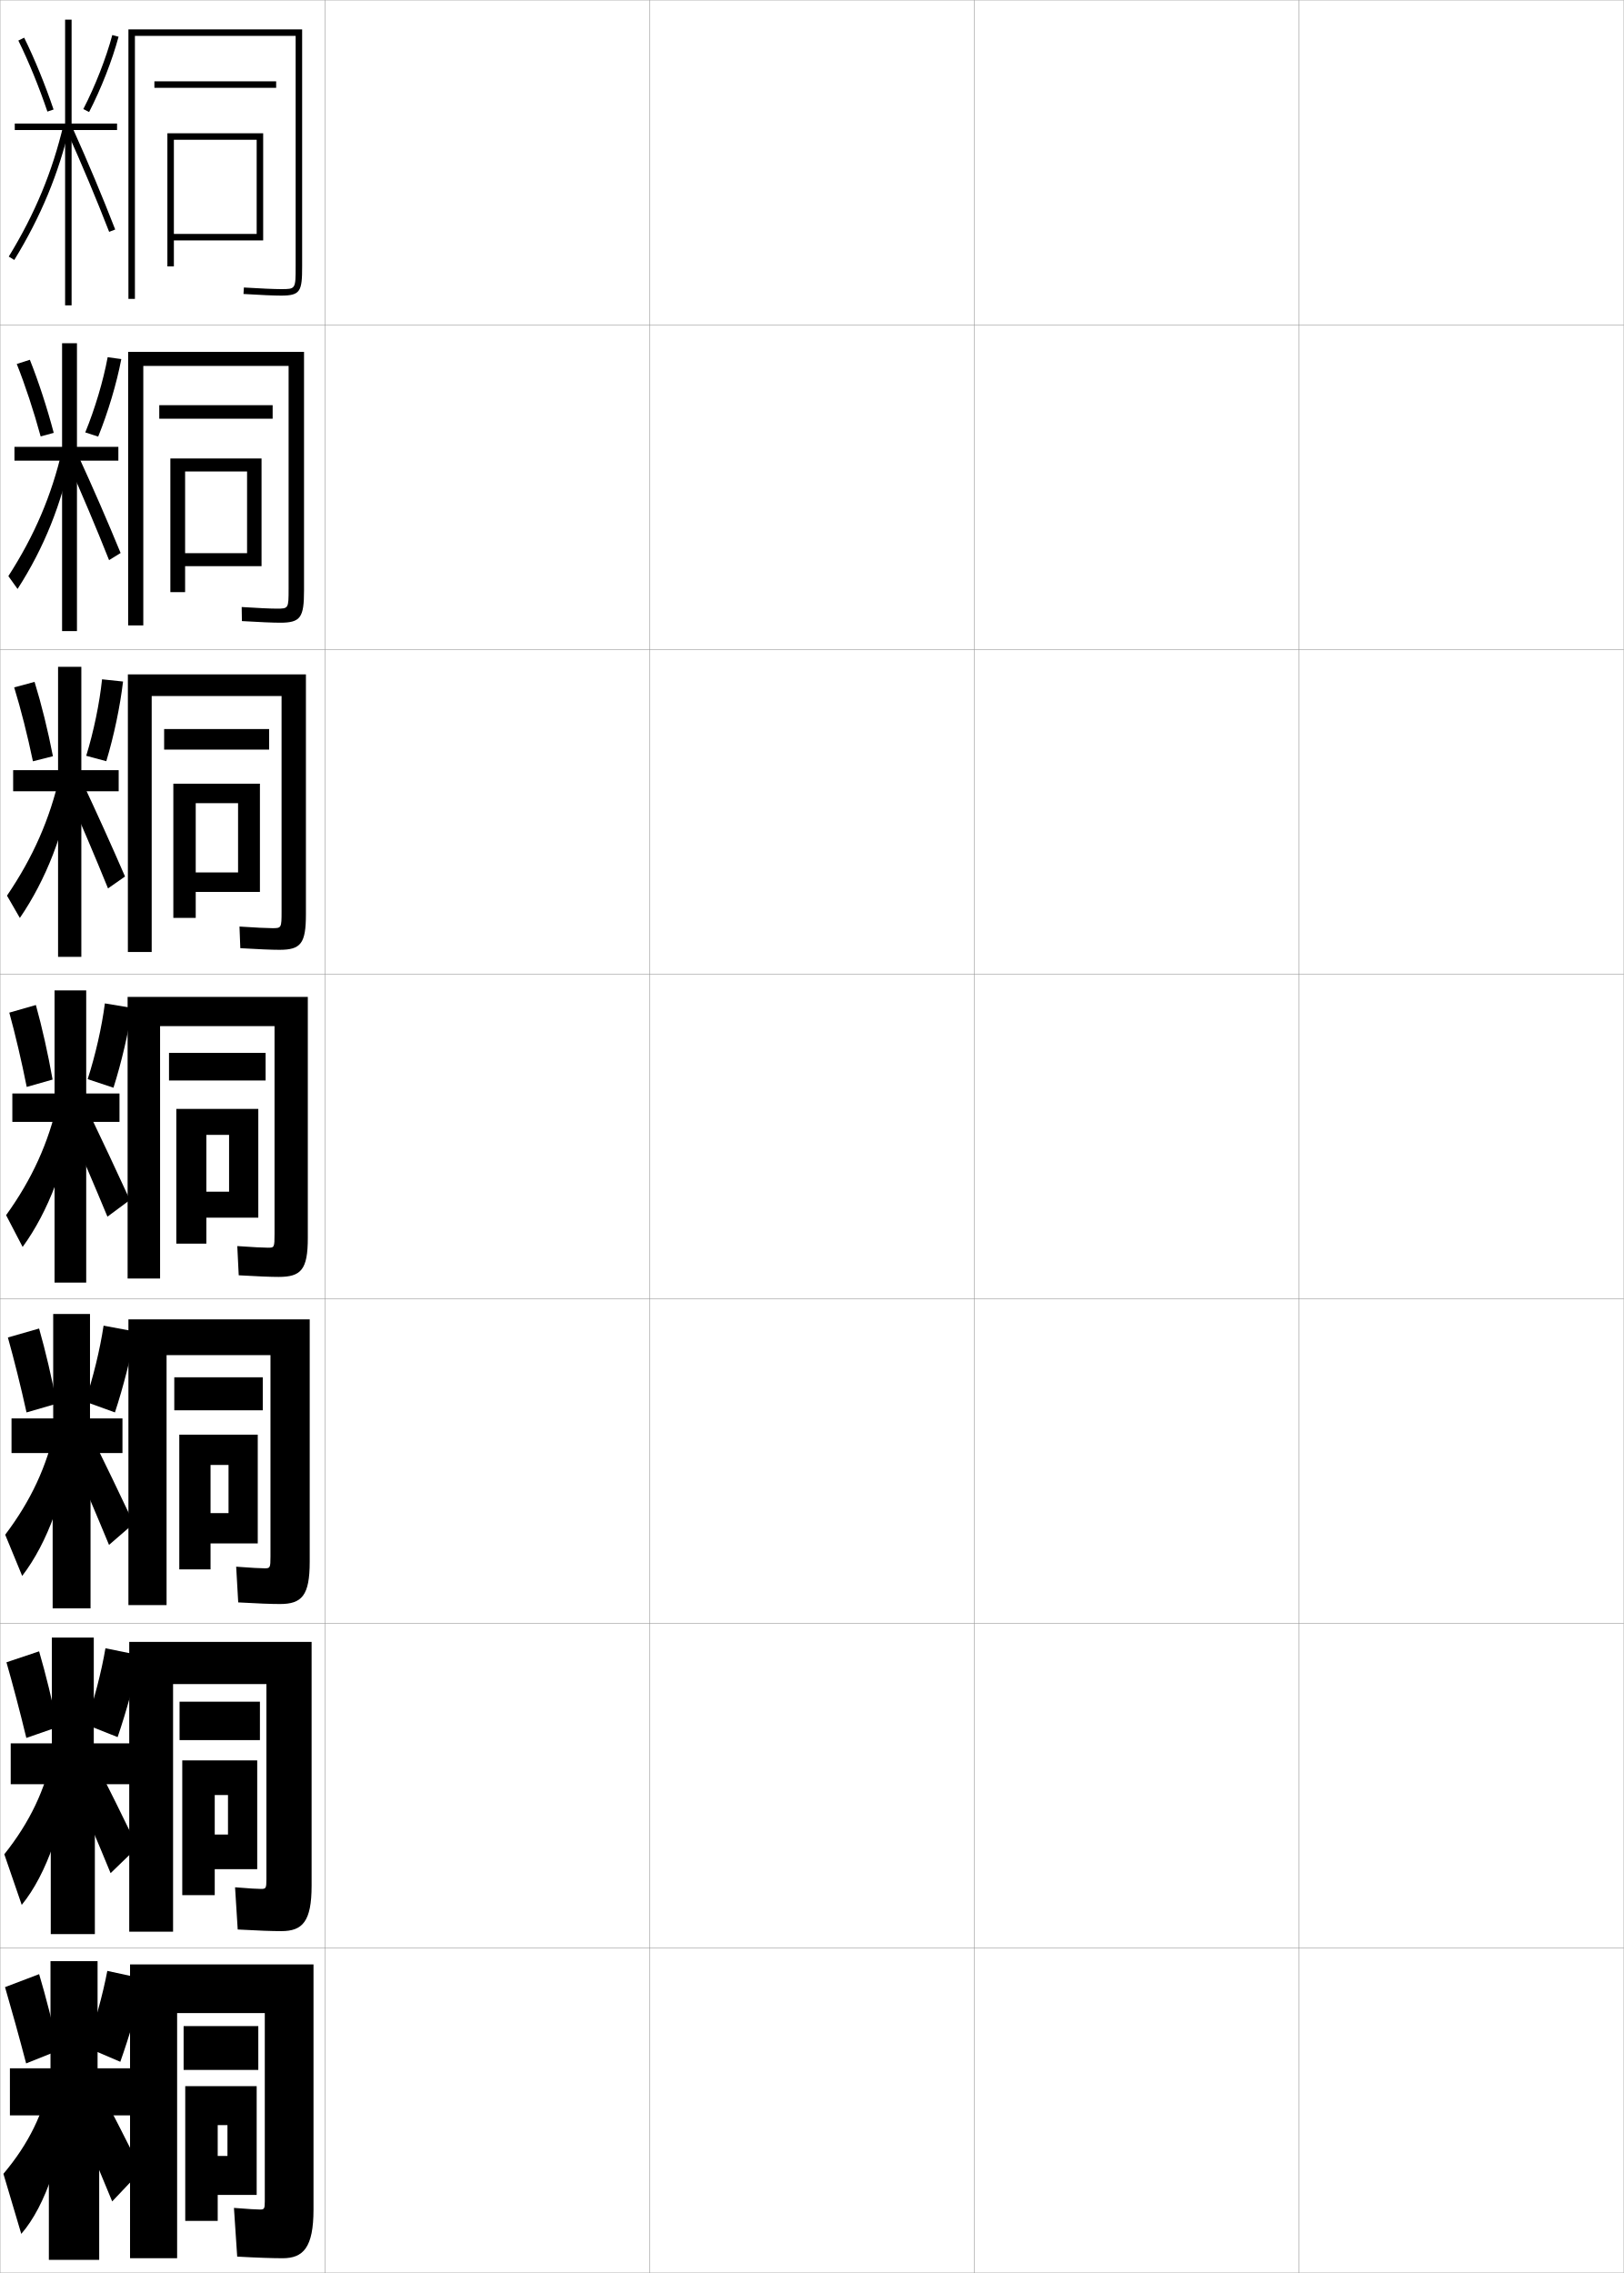
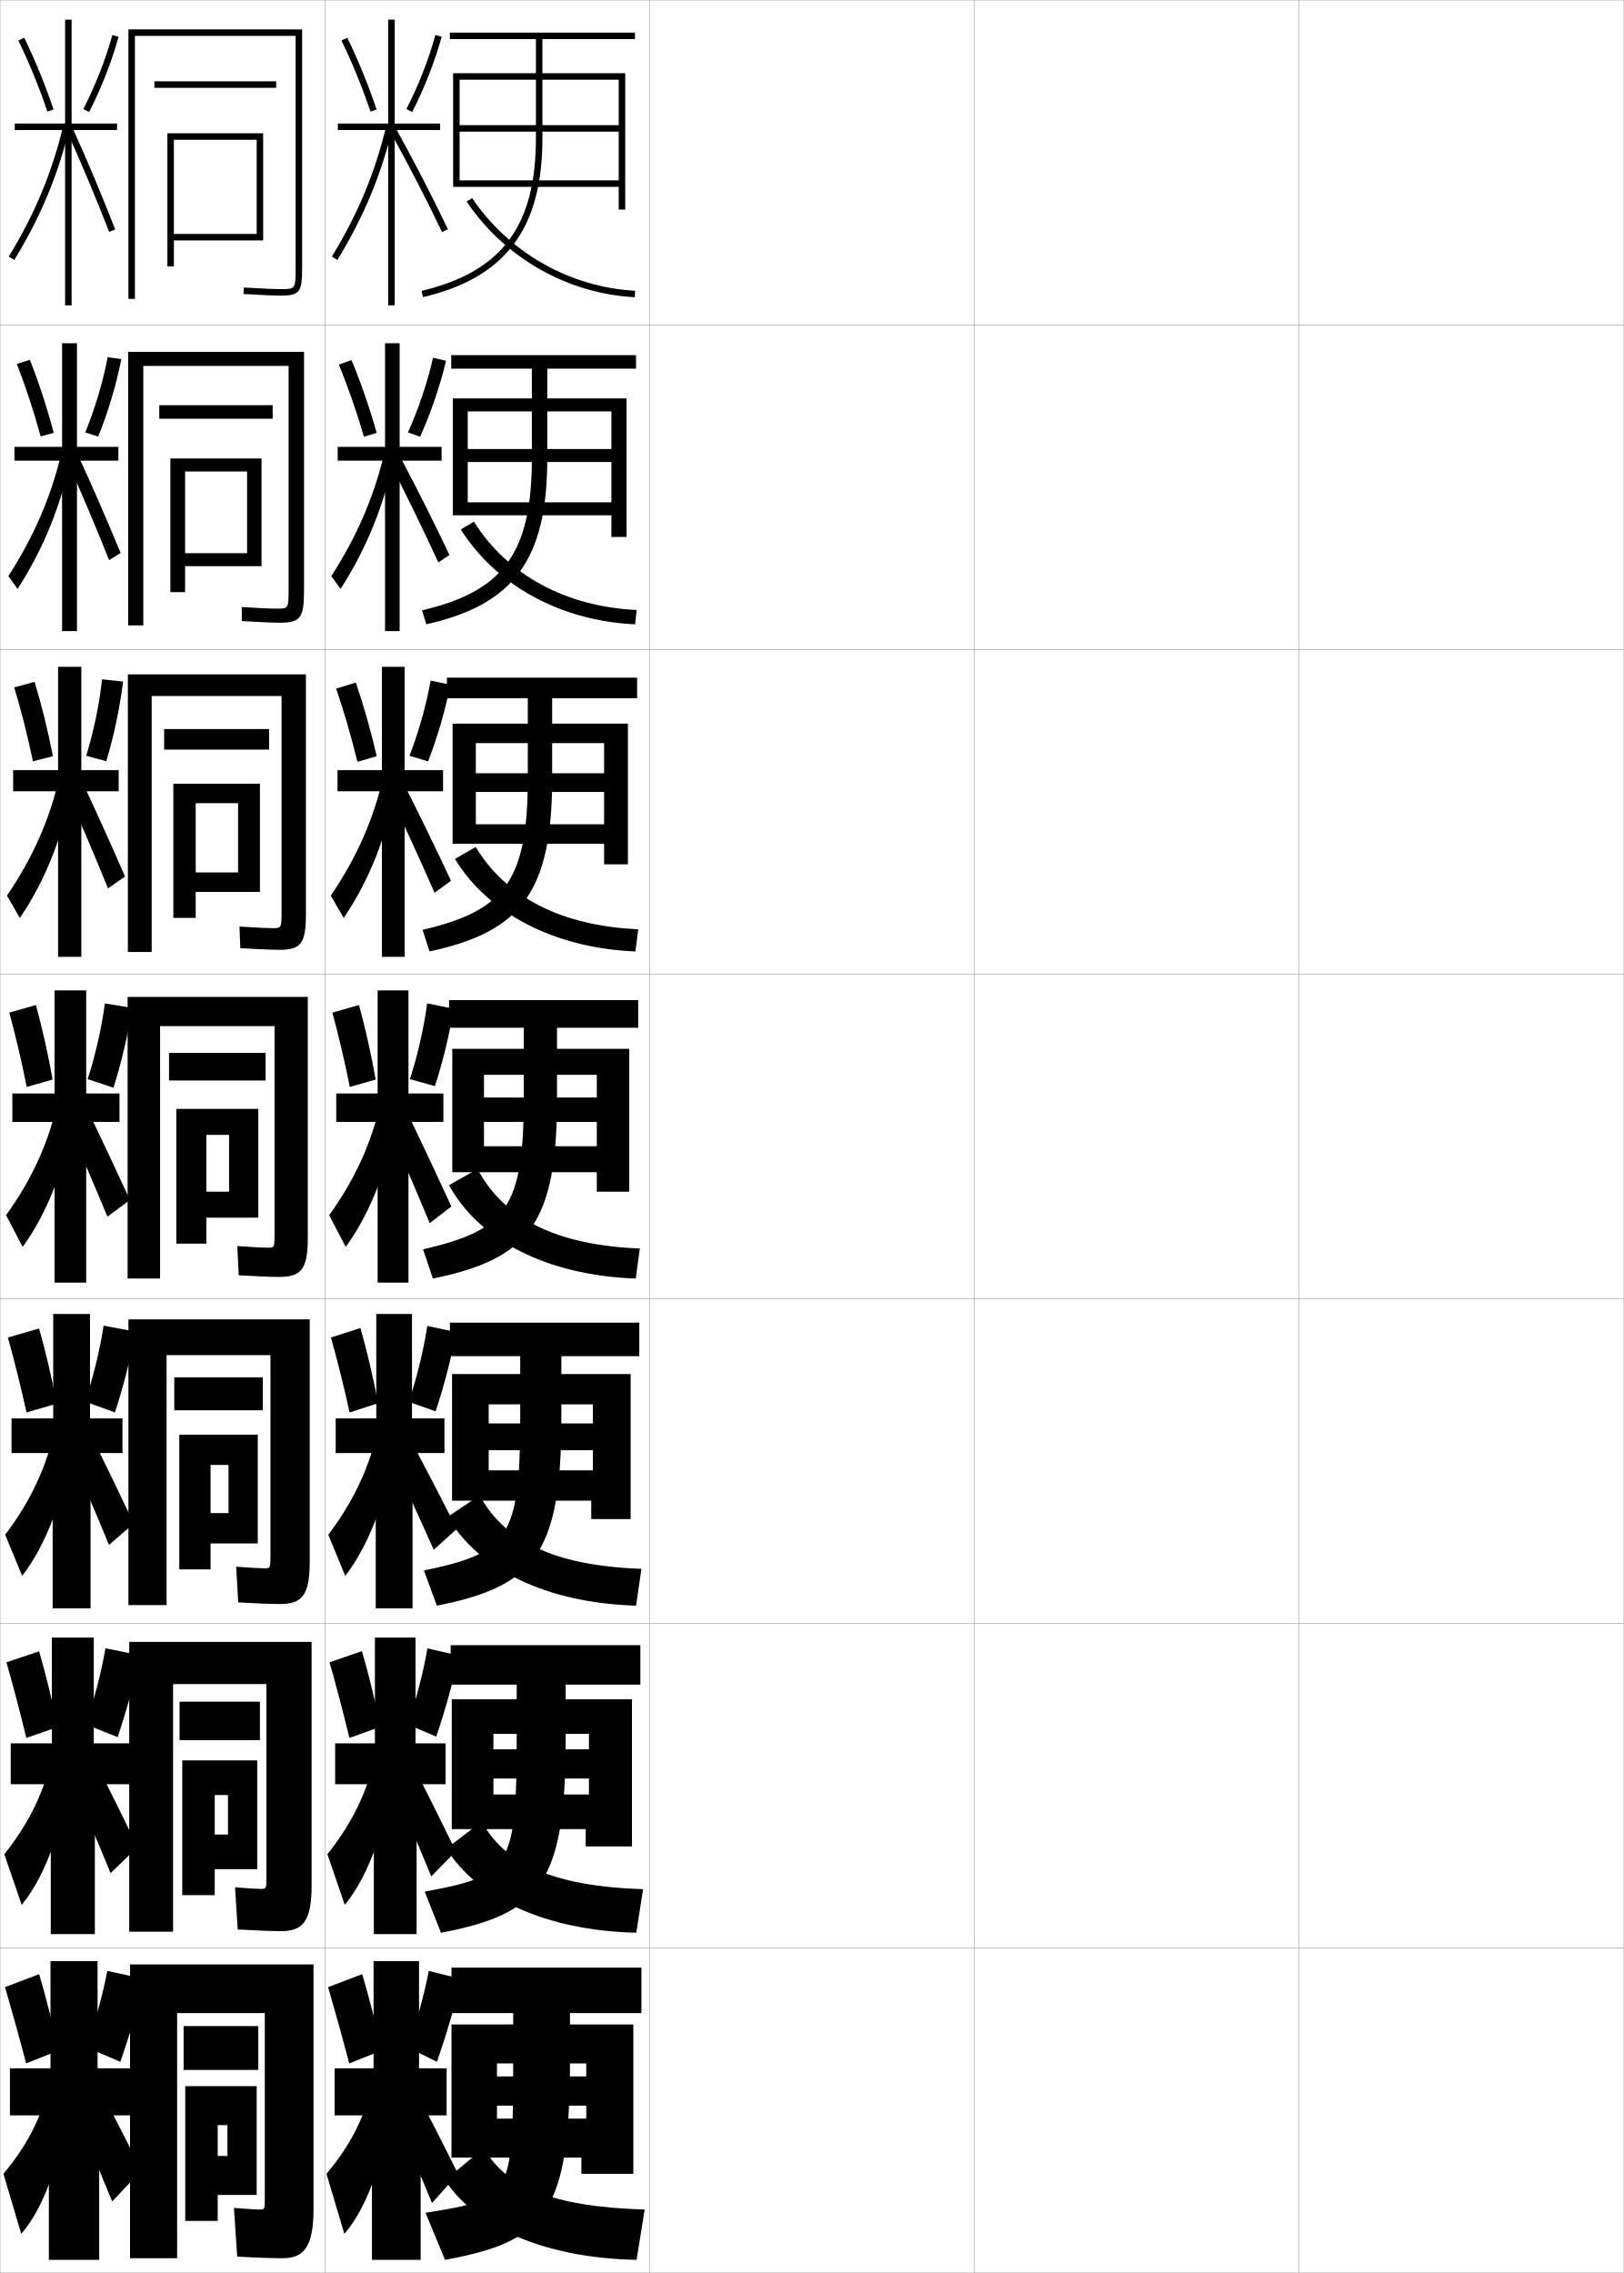
<svg xmlns="http://www.w3.org/2000/svg" width="500.1" height="700.1" viewBox="0 0 500.1 700.1" overflow="visible" enable-background="new 0 0 500.1 700.1" xml:space="preserve">
  <g id="glyphs">
    <g>
      <rect x="0.05" y="0.05" fill="none" stroke="#999999" stroke-width="0.1" width="100" height="100" />
      <rect x="0.05" y="100.05" fill="none" stroke="#999999" stroke-width="0.1" width="100" height="100" />
      <rect x="0.05" y="200.05" fill="none" stroke="#999999" stroke-width="0.1" width="100" height="100" />
      <rect x="0.05" y="300.05" fill="none" stroke="#999999" stroke-width="0.1" width="100" height="100" />
      <rect x="0.05" y="400.05" fill="none" stroke="#999999" stroke-width="0.1" width="100" height="100" />
      <rect x="0.05" y="500.05" fill="none" stroke="#999999" stroke-width="0.1" width="100" height="100" />
      <rect x="0.05" y="600.05" fill="none" stroke="#999999" stroke-width="0.1" width="100" height="100" />
      <rect x="100.05" y="0.05" fill="none" stroke="#999999" stroke-width="0.1" width="100" height="100" />
      <rect x="100.05" y="100.05" fill="none" stroke="#999999" stroke-width="0.1" width="100" height="100" />
      <rect x="100.05" y="200.05" fill="none" stroke="#999999" stroke-width="0.1" width="100" height="100" />
      <rect x="100.05" y="300.05" fill="none" stroke="#999999" stroke-width="0.1" width="100" height="100" />
      <rect x="100.05" y="400.05" fill="none" stroke="#999999" stroke-width="0.1" width="100" height="100" />
      <rect x="100.05" y="500.05" fill="none" stroke="#999999" stroke-width="0.1" width="100" height="100" />
      <rect x="100.05" y="600.05" fill="none" stroke="#999999" stroke-width="0.1" width="100" height="100" />
      <rect x="200.05" y="0.05" fill="none" stroke="#999999" stroke-width="0.1" width="100" height="100" />
      <rect x="200.05" y="100.05" fill="none" stroke="#999999" stroke-width="0.1" width="100" height="100" />
      <rect x="200.05" y="200.05" fill="none" stroke="#999999" stroke-width="0.1" width="100" height="100" />
      <rect x="200.05" y="300.05" fill="none" stroke="#999999" stroke-width="0.1" width="100" height="100" />
      <rect x="200.05" y="400.05" fill="none" stroke="#999999" stroke-width="0.1" width="100" height="100" />
      <rect x="200.05" y="500.05" fill="none" stroke="#999999" stroke-width="0.1" width="100" height="100" />
      <rect x="200.05" y="600.05" fill="none" stroke="#999999" stroke-width="0.1" width="100" height="100" />
      <rect x="300.05" y="0.05" fill="none" stroke="#999999" stroke-width="0.1" width="100" height="100" />
      <rect x="300.05" y="100.05" fill="none" stroke="#999999" stroke-width="0.1" width="100" height="100" />
      <rect x="300.05" y="200.05" fill="none" stroke="#999999" stroke-width="0.1" width="100" height="100" />
      <rect x="300.05" y="300.05" fill="none" stroke="#999999" stroke-width="0.1" width="100" height="100" />
      <rect x="300.05" y="400.05" fill="none" stroke="#999999" stroke-width="0.1" width="100" height="100" />
      <rect x="300.05" y="500.05" fill="none" stroke="#999999" stroke-width="0.1" width="100" height="100" />
      <rect x="300.05" y="600.05" fill="none" stroke="#999999" stroke-width="0.1" width="100" height="100" />
      <rect x="400.05" y="0.05" fill="none" stroke="#999999" stroke-width="0.1" width="100" height="100" />
      <rect x="400.05" y="100.05" fill="none" stroke="#999999" stroke-width="0.1" width="100" height="100" />
      <rect x="400.05" y="200.05" fill="none" stroke="#999999" stroke-width="0.1" width="100" height="100" />
      <rect x="400.05" y="300.05" fill="none" stroke="#999999" stroke-width="0.1" width="100" height="100" />
      <rect x="400.05" y="400.05" fill="none" stroke="#999999" stroke-width="0.1" width="100" height="100" />
      <rect x="400.05" y="500.05" fill="none" stroke="#999999" stroke-width="0.1" width="100" height="100" />
      <rect x="400.05" y="600.05" fill="none" stroke="#999999" stroke-width="0.1" width="100" height="100" />
    </g>
    <g>
      <g>
        <polygon points="36.05,38.05 22.05,38.05 22.05,6.05 20.05,6.05        20.05,38.05 4.55,38.05 4.55,40.05 20.05,40.05 20.05,94.05        22.05,94.05 22.05,40.05 36.05,40.05 " />
        <path d="M5.651,12.491c3.176,6.45,6.354,14.22,8.951,21.88l1.895-0.643       c-2.624-7.739-5.838-15.596-9.05-22.12L5.651,12.491z" />
        <path d="M25.661,33.592l1.777,0.916c3.722-7.217,7.115-15.89,9.076-23.199       l-1.931-0.518C32.657,17.971,29.321,26.494,25.661,33.592z" />
        <path d="M2.697,79.027l1.704,1.045C12.596,66.684,18.036,53.562,21.523,38.779       l-1.947-0.459C16.14,52.891,10.776,65.826,2.697,79.027z" />
        <path d="M20.638,40.46c4.594,10.211,9.082,20.914,12.979,30.952L35.482,70.688       c-3.911-10.069-8.413-20.806-13.021-31.048L20.638,40.46z" />
      </g>
      <g>
        <polygon points="36.452,137.633 23.702,137.633 23.702,105.717 19.119,105.717        19.119,137.633 4.452,137.633 4.452,141.883 19.119,141.883 19.119,194.383        23.702,194.383 23.702,141.883 36.452,141.883 " />
        <path d="M5.162,112.104c2.618,6.571,5.243,14.562,7.361,22.322l4.026-1.103       c-2.086-7.868-4.694-15.84-7.352-22.507L5.162,112.104z" />
        <path d="M26.259,133.19l3.98,1.291c3.036-7.503,5.683-16.351,7.117-23.869       l-4.197-0.601C31.813,117.277,29.234,125.93,26.259,133.19z" />
        <path d="M2.576,177.445l2.834,3.958c8.104-12.551,13.67-26.367,16.687-41.662       l-2.956-1.135C15.903,152.567,10.641,164.926,2.576,177.445z" />
        <path d="M20.525,141.558c4.734,10.64,9.159,21.113,13.067,30.965l3.552-2.195       c-3.99-9.727-8.465-20.02-13.182-30.285L20.525,141.558z" />
      </g>
      <g>
        <polygon points="36.55,237.217 25.05,237.217 25.05,205.383 17.883,205.383        17.883,237.217 4.05,237.217 4.05,243.716 17.883,243.716 17.883,294.716        25.05,294.716 25.05,243.716 36.55,243.716 " />
        <path d="M4.369,211.717c2.06,6.693,4.132,14.906,5.771,22.765l6.159-1.562       c-1.549-7.997-3.551-16.084-5.654-22.895L4.369,211.717z" />
        <path d="M26.552,232.79l6.184,1.665c2.351-7.79,4.251-16.812,5.158-24.539       l-6.464-0.683C30.666,216.584,28.844,225.365,26.552,232.79z" />
        <path d="M2.151,275.864l3.964,6.872c8.011-11.714,13.705-26.224,16.25-42.03       l-3.964-1.811C15.362,252.243,10.201,264.025,2.151,275.864z" />
        <path d="M20.108,242.655c4.876,11.069,9.237,21.312,13.157,30.978l5.237-3.667       c-4.068-9.383-8.517-19.233-13.343-29.522L20.108,242.655z" />
      </g>
    </g>
    <g>
      <polygon points="36.8,336.8 26.55,336.8 26.55,305.05 16.8,305.05       16.8,336.8 3.8,336.8 3.8,345.55 16.8,345.55 16.8,395.05       26.55,395.05 26.55,345.55 36.8,345.55 " />
      <path d="M2.864,311.9c1.85,6.701,3.797,15.02,5.367,22.885l7.968-2.27      c-1.429-8.038-3.246-16.128-5.149-22.966L2.864,311.9z" />
      <path d="M26.997,332.389l7.95,2.638c2.472-7.802,4.563-16.768,5.749-24.579      l-8.396-1.397C31.351,316.381,29.373,325.068,26.997,332.389z" />
      <path d="M1.878,374.282l5.094,9.785c7.92-10.877,13.74-26.082,15.814-42.399      l-4.973-2.486C14.973,351.92,9.913,363.124,1.878,374.282z" />
      <path d="M19.843,343.753c5.018,11.498,9.314,21.512,13.246,30.99l6.922-5.138      c-4.146-9.04-8.568-18.446-13.504-28.759L19.843,343.753z" />
    </g>
    <g>
      <polygon points="37.716,436.883 27.716,436.883 27.716,404.717 16.383,404.717       16.383,436.883 3.549,436.883 3.549,447.55 16.216,447.55 16.216,495.383       27.883,495.383 27.883,447.55 37.716,447.55 " />
      <path d="M2.426,411.95c1.895,6.734,4.003,15.192,5.745,23.09l9.301-2.703      c-1.557-8.12-3.466-16.249-5.433-23.144L2.426,411.95z" />
      <path d="M26.199,431.701l9.199,3.333c2.596-7.88,4.9-16.961,6.333-24.887      l-9.83-1.839C30.803,415.65,28.657,424.422,26.199,431.701z" />
      <path d="M1.602,472.704l5.229,12.69c7.758-10.075,13.65-25.975,15.21-42.766      l-4.982-3.158C14.459,451.562,9.553,462.19,1.602,472.704z" />
      <path d="M20.411,444.852c4.944,11.417,9.16,21.294,13.165,30.993l7.614-6.591      c-4.29-9.111-8.67-18.174-13.502-28.007L20.411,444.852z" />
    </g>
    <g>
      <polygon points="40.633,536.966 28.883,536.966 28.883,504.384 15.966,504.384       15.966,536.966 3.3,536.966 3.3,549.55 15.633,549.55 15.633,595.716       29.216,595.716 29.216,549.55 40.633,549.55 " />
      <path d="M1.988,512c1.94,6.769,4.21,15.365,6.123,23.295l9.65-3.352      c-1.684-8.202-3.687-16.37-5.717-23.321L1.988,512z" />
      <path d="M26.375,531.126l9.849,3.916c2.72-7.957,5.236-17.153,6.917-25.193      l-10.665-2.17C31.229,515.032,28.914,523.888,26.375,531.126z" />
      <path d="M1.326,571.127l5.365,15.595c7.596-9.273,13.561-25.867,14.604-43.133      l-4.991-3.828C13.946,551.206,9.193,561.257,1.326,571.127z" />
      <path d="M20.98,545.95c4.869,11.336,9.004,21.076,13.082,30.997l8.308-8.046      c-4.433-9.181-8.773-17.9-13.501-27.253L20.98,545.95z" />
    </g>
    <g>
      <polygon points="41.05,637.05 30.05,637.05 30.05,604.05 15.55,604.05       15.55,637.05 3.05,637.05 3.05,651.55 15.05,651.55 15.05,696.05       30.55,696.05 30.55,651.55 41.05,651.55 " />
      <path d="M1.55,612.05c1.985,6.803,4.417,15.538,6.5,23.5l10-4      c-1.812-8.283-3.906-16.492-6-23.5L1.55,612.05z" />
      <path d="M26.55,630.55l10.5,4.5c2.844-8.035,5.572-17.346,7.5-25.5l-11.5-2.5      C31.655,614.413,29.171,623.353,26.55,630.55z" />
      <path d="M15.55,640.05c-2.116,10.8-6.717,20.274-14.5,29.5l5.5,18.5      c7.434-8.473,13.471-25.761,14-43.5L15.55,640.05z" />
      <path d="M21.55,647.05c4.795,11.255,8.849,20.858,13,31l9-9.5      c-4.576-9.251-8.875-17.627-13.5-26.5L21.55,647.05z" />
    </g>
    <g>
      <path d="M91.05,82.05c0,7,0,7-4.5,7c-2.079,0-6.248-0.182-11.439-0.498l-0.121,1.996      c5.229,0.319,9.443,0.502,11.561,0.502c6.018,0,6.5-1.36,6.5-9v-73h-53.5v83h2v-81h49.5      V82.05z" />
      <rect x="47.55" y="25.05" width="37.5" height="2" />
      <polygon points="79.05,72.05 53.55,72.05 53.55,74.05 81.05,74.05       81.05,41.05 51.55,41.05 51.55,82.05 53.55,82.05 53.55,43.05       79.05,43.05 " />
    </g>
    <g>
      <g>
        <path d="M86.3,191.799c6.312,0,7.333-1.64,7.333-10v-73.417H39.466v84.25h4.667       v-79.917h44.75v68.667c0,6.061-0.028,6.083-3.667,6.083       c-1.881,0-5.729-0.177-10.784-0.498L74.5,191.298       C79.906,191.623,84.076,191.799,86.3,191.799z" />
        <rect x="49.05" y="124.799" width="34.917" height="4.167" />
        <polygon points="80.549,174.383 80.549,141.216 52.466,141.216 52.466,182.383        57.008,182.383 57.008,145.216 76.091,145.216 76.091,170.383 57.008,170.383        57.008,174.383 " />
      </g>
      <g>
        <path d="M86.05,292.55c6.606,0,8.167-1.92,8.167-11v-73.833H39.383v85.5h7.333       v-78.834h40v66.333c0,5.122-0.057,5.167-2.833,5.167       c-1.683,0-5.209-0.172-10.128-0.498l0.256,6.664       C79.595,292.378,83.72,292.55,86.05,292.55z" />
        <rect x="50.55" y="224.55" width="32.333" height="6.333" />
        <polygon points="80.05,274.717 80.05,241.383 53.383,241.383 53.383,282.716        60.279,282.716 60.279,247.383 73.32,247.383 73.32,268.716 60.279,268.716        60.279,274.717 " />
      </g>
      <g>
        <path d="M85.8,393.3c6.9,0,9-2.2,9-12v-74.25h-55.5v86.75h10v-77.75h35.25v64       c0,4.183-0.086,4.25-2,4.25c-1.484,0-4.689-0.168-9.473-0.499l0.445,8.998       C79.284,393.134,83.363,393.3,85.8,393.3z" />
        <rect x="52.05" y="324.3" width="29.75" height="8.5" />
        <polygon points="79.55,375.05 79.55,341.55 54.3,341.55 54.3,383.05        63.55,383.05 63.55,349.55 70.55,349.55 70.55,367.05 63.55,367.05        63.55,375.05 " />
      </g>
      <g>
        <path d="M86.217,494.05c6.716,0,9.167-2.569,9.167-13v-74.666H39.55v88h11.75v-77h32v62       c0,3.561-0.121,3.666-1.833,3.666c-1.359,0-3.956-0.144-8.732-0.5l0.631,11       C79.336,493.892,83.59,494.05,86.217,494.05z" />
        <rect x="53.675" y="424.216" width="27.25" height="10.168" />
        <polygon points="79.383,475.384 79.383,441.884 55.217,441.884 55.217,483.384        64.842,483.384 64.842,451.216 70.383,451.216 70.383,466.05 64.842,466.05        64.842,475.384 " />
      </g>
      <g>
        <path d="M86.633,594.8c6.532,0,9.333-2.938,9.333-14v-75.083H39.8v89.25h13.5v-76.25       h28.75v60c0,2.938-0.157,3.083-1.667,3.083c-1.234,0-3.223-0.119-7.991-0.5l0.815,13       C79.388,594.65,83.816,594.8,86.633,594.8z" />
        <rect x="55.3" y="524.133" width="24.75" height="11.834" />
        <polygon points="79.216,575.717 79.216,542.217 56.133,542.217 56.133,583.717        66.133,583.717 66.133,552.883 70.216,552.883 70.216,565.05 66.133,565.05        66.133,575.717 " />
      </g>
    </g>
    <g>
      <path d="M80.05,680.55c-1.109,0-3.236-0.131-8-0.5l1,15c6.39,0.359,10.993,0.5,14,0.5      c6.349,0,9.5-3.308,9.5-15v-75.5h-56.5v90.5h14.5v-75.5h27v58      C81.55,680.366,81.357,680.55,80.05,680.55z" />
      <rect x="56.55" y="624.05" width="23" height="13.5" />
      <polygon points="79.05,676.05 79.05,642.55 57.05,642.55 57.05,684.05       67.05,684.05 67.05,654.55 70.05,654.55 70.05,664.05 67.05,664.05       67.05,676.05 " />
    </g>
+     <g>
+       <g>
+         <polygon points="135.55,38.05 121.55,38.05 121.55,6.05 119.55,6.05        119.55,38.05 104.05,38.05 104.05,40.05 119.55,40.05 119.55,94.05        121.55,94.05 121.55,40.05 135.55,40.05 " />
+         <path d="M105.152,12.491c3.175,6.449,6.354,14.22,8.95,21.88l1.895-0.643       c-2.624-7.739-5.838-15.595-9.05-22.12L105.152,12.491z" />
+         <path d="M125.161,33.592l1.777,0.916c3.722-7.217,7.115-15.89,9.077-23.198       l-1.932-0.52C132.157,17.97,128.821,26.493,125.161,33.592z" />
+         <path d="M102.197,79.028l1.705,1.043c8.193-13.389,13.634-26.51,17.121-41.292       l-1.947-0.459C115.64,52.89,110.276,65.825,102.197,79.028z" />
+         <path d="M120.175,40.534c5.652,10.207,11.175,20.908,15.973,30.947l1.805-0.863       c-4.814-10.073-10.356-20.812-16.027-31.053L120.175,40.534z" />
+       </g>
+       <g>
+         <polygon points="135.998,137.633 123.081,137.633 123.081,105.717 118.581,105.717        118.581,137.633 103.998,137.633 103.998,141.883 118.581,141.883 118.581,194.383        123.081,194.383 123.081,141.883 135.998,141.883 " />
+         <path d="M104.337,112.294c2.733,6.533,5.501,14.486,7.756,22.215l3.919-1.185       c-2.226-7.839-4.974-15.772-7.75-22.402L104.337,112.294z" />
+         <path d="M125.638,133.19l3.751,1.323c3.305-7.332,6.265-16.012,7.968-23.408       l-4.003-0.896C131.753,117.44,128.87,126.019,125.638,133.19z" />
+         <path d="M102.039,177.446l2.835,3.957c8.102-12.552,13.669-26.367,16.686-41.661       l-2.956-1.135C115.365,152.566,110.103,164.925,102.039,177.446z" />
+         <path d="M119.929,142.273c5.44,10.638,10.554,21.109,15.063,30.962l3.427-2.288       c-4.592-9.729-9.76-20.022-15.187-30.288L119.929,142.273z" />
+       </g>
+       <g>
+         <polygon points="136.445,237.217 124.612,237.217 124.612,205.383 117.612,205.383        117.612,237.217 103.945,237.217 103.945,243.716 117.612,243.716 117.612,294.716        124.612,294.716 124.612,243.716 136.445,243.716 " />
+         <path d="M103.522,212.098c2.292,6.617,4.649,14.752,6.562,22.549l5.943-1.727       c-1.827-7.938-4.11-15.95-6.449-22.684L103.522,212.098z" />
+         <path d="M126.114,232.79l5.726,1.731c2.888-7.448,5.414-16.134,6.858-23.619       l-6.075-1.271C131.348,216.911,128.917,225.543,126.114,232.79z" />
+         <path d="M101.88,275.864l3.964,6.871c8.011-11.714,13.705-26.225,16.25-42.03       l-3.964-1.811C115.09,252.243,109.929,264.024,101.88,275.864z" />
+         <path d="M119.682,244.014c5.229,11.067,9.935,21.31,14.155,30.976l5.049-3.713       c-4.369-9.384-9.164-19.235-14.345-29.523L119.682,244.014z" />
+       </g>
+       <g>
+         <polygon points="136.55,336.8 125.8,336.8 125.8,305.05 116.3,305.05        116.3,336.8 103.55,336.8 103.55,345.55 116.3,345.55 116.3,395.05        125.8,395.05 125.8,345.55 136.55,345.55 " />
+         <path d="M102.364,311.9c1.85,6.701,3.797,15.02,5.367,22.885l7.968-2.27       c-1.429-8.038-3.246-16.128-5.149-22.966L102.364,311.9z" />
+         <path d="M126.248,332.389l7.699,2.138c2.472-7.563,4.563-16.256,5.749-23.829       l-8.146-1.647C130.601,316.381,128.623,325.068,126.248,332.389z" />
+         <path d="M101.378,374.282l5.094,9.785c7.92-10.877,13.74-26.082,15.814-42.399       l-4.973-2.486C114.473,351.92,109.413,363.124,101.378,374.282z" />
+         <path d="M119.093,345.753c5.018,11.498,9.314,21.512,13.246,30.99l6.672-5.138       c-4.146-9.04-8.568-18.446-13.504-28.759L119.093,345.753z" />
+       </g>
+     </g>
+     <g>
+       <polygon points="136.883,436.884 126.883,436.884 126.883,404.716 115.883,404.716       115.883,436.884 103.383,436.884 103.383,447.55 115.717,447.55 115.717,495.384       127.05,495.384 127.05,447.55 136.883,447.55 " />
+       <path d="M101.926,411.95c1.895,6.734,4.003,15.192,5.745,23.09l8.771-2.846      c-1.557-8.121-3.467-16.25-5.433-23.145L101.926,411.95z" />
+       <path d="M125.891,431.776l8.258,2.924c2.596-7.721,4.899-16.619,6.332-24.385      l-8.889-1.932C130.494,415.726,128.348,424.497,125.891,431.776z" />
+       <path d="M101.102,472.704l5.229,12.691c7.758-10.076,13.65-25.976,15.21-42.768      l-4.982-3.156C113.96,451.563,109.054,462.19,101.102,472.704z" />
+       <path d="M119.412,446.353c5.319,11.416,9.855,21.293,14.164,30.992l7.114-6.424      c-4.607-9.111-9.312-18.174-14.503-28.006L119.412,446.353z" />
+     </g>
+     <g>
+       <polygon points="137.216,536.967 127.966,536.967 127.966,504.383 115.466,504.383       115.466,536.967 103.216,536.967 103.216,549.55 115.133,549.55 115.133,595.717       128.3,595.717 128.3,549.55 137.216,549.55 " />
+       <path d="M101.488,512c1.94,6.769,4.21,15.365,6.122,23.295l9.573-3.423      c-1.684-8.202-3.687-16.371-5.716-23.322L101.488,512z" />
+       <path d="M125.533,531.163l8.816,3.712c2.72-7.878,5.236-16.982,6.916-24.942      l-9.632-2.216C130.387,515.069,128.072,523.925,125.533,531.163z" />
+       <path d="M100.826,571.127l5.365,15.596c7.596-9.274,13.561-25.868,14.605-43.134      l-4.991-3.828C113.447,551.206,108.694,561.258,100.826,571.127z" />
+       <path d="M119.731,546.951c4.869,11.336,9.004,21.076,13.082,30.996l7.557-7.712      c-4.433-9.181-8.772-17.9-13.501-27.253L119.731,546.951z" />
+     </g>
+     <g>
+       <polygon points="137.55,637.05 129.05,637.05 129.05,604.05 115.05,604.05       115.05,637.05 103.05,637.05 103.05,651.55 114.55,651.55 114.55,696.05       129.55,696.05 129.55,651.55 137.55,651.55 " />
+       <path d="M101.05,612.05c1.985,6.803,4.417,15.538,6.5,23.5l10-4      c-1.812-8.283-3.906-16.492-6-23.5L101.05,612.05z" />
+       <path d="M125.55,630.55l9,4.5c2.844-8.035,5.572-17.346,7.5-25.5l-10-2.5      C130.655,614.413,128.171,623.353,125.55,630.55z" />
+       <path d="M115.05,640.05c-2.116,10.8-6.716,20.274-14.5,29.5l5.5,18.5      c7.434-8.473,13.471-25.761,14-43.5L115.05,640.05z" />
+       <path d="M120.05,647.55c4.795,11.255,8.849,20.858,13,31l8-9      c-4.576-9.251-8.875-17.627-13.5-26.5L120.05,647.55z" />
+     </g>
+     <g>
+       <path d="M195.55,10.05h-57v2h26.5v30.5c0,27.131-10.536,41.194-35.229,47.027      l0.459,1.945c25.431-6.006,36.771-21.109,36.771-48.973v-30.5h28.5V10.05z" />
+       <polygon points="190.55,55.55 141.55,55.55 141.55,57.55 190.55,57.55       190.55,64.55 192.55,64.55 192.55,22.55 139.55,22.55 139.55,57.55       141.55,57.55 141.55,24.55 190.55,24.55 190.55,38.55 141.55,38.55       141.55,40.55 190.55,40.55 " />
+       <path d="M143.722,62.11c11.729,17.352,31.084,28.356,51.776,29.438l0.104-1.996      c-20.068-1.049-38.844-11.727-50.224-28.562L143.722,62.11z" />
+     </g>
+     <g>
+       <path d="M138.966,109.383v4.167h24.833v27.583c0,29.435-8.865,40.992-33.82,46.852      l1.306,4.297c26.853-6.023,37.264-19.74,37.264-51.149v-27.583h27.333v-4.167      H138.966z" />
+       <polygon points="188.299,154.716 144.049,154.716 144.049,158.716 188.299,158.716       188.299,165.383 192.966,165.383 192.966,122.716 139.466,122.716 139.466,158.716       144.049,158.716 144.049,126.716 188.299,126.716 188.299,138.299 144.049,138.299       144.049,142.3 188.299,142.3 " />
+       <path d="M195.598,192.298c-22.965-1.042-42.792-12.029-53.684-29.208l4.021-2.414      c10.31,16.312,28.132,26.16,50.149,27.208L195.598,192.298z" />
+     </g>
+     <g>
+       <path d="M137.633,208.716v6.333h24.917v24.667c0,31.738-7.194,40.789-32.41,46.676      l2.153,6.648c28.274-6.041,37.757-18.371,37.757-53.325v-24.667h26.167v-6.333      H137.633z" />
+       <polygon points="186.05,253.883 146.55,253.883 146.55,259.883 186.05,259.883       186.05,266.216 193.383,266.216 193.383,222.883 139.383,222.883 139.383,259.883       146.55,259.883 146.55,228.883 186.05,228.883 186.05,238.175 146.55,238.175       146.55,243.925 186.05,243.925 " />
+       <path d="M195.699,293.049c-25.238-1.001-45.537-11.972-55.592-28.479l6.385-3.707      c9.239,15.288,26.11,24.306,50.075,25.354L195.699,293.049z" />
+     </g>
+     <g>
+       <g>
+         <path d="M138.3,308.05v8.5h23v21.75c0,34.042-5.522,40.586-31,46.5l3,9       c29.696-6.058,38.25-17.001,38.25-55.5v-21.75h25v-8.5H138.3z" />
+         <polygon points="183.8,353.05 149.05,353.05 149.05,361.05 183.8,361.05        183.8,367.05 193.8,367.05 193.8,323.05 139.3,323.05 139.3,361.05        149.05,361.05 149.05,331.05 183.8,331.05 183.8,338.05 149.05,338.05        149.05,345.55 183.8,345.55 " />
+         <path d="M195.8,393.8c-27.511-0.962-48.281-11.915-57.5-28.75l8.75-5       c8.169,15.265,24.087,23.452,50,24.5L195.8,393.8z" />
+       </g>
+       <g>
+         <path d="M138.55,407.384v10.332h21.667v19.168c0,36.957-3.807,41.471-29.667,46.832       l4,10.834c30.215-5.951,38.333-16.139,38.333-57.666v-19.168h24v-10.332H138.55z" />
+         <polygon points="182.592,452.884 150.508,452.884 150.508,462.216 182.092,462.216        182.092,467.884 194.217,467.884 194.217,423.216 139.217,423.216 139.217,462.216        150.508,462.216 150.508,432.55 182.592,432.55 182.592,438.425 150.508,438.425        150.508,446.675 182.592,446.675 " />
+         <path d="M195.883,494.55c-27.892-0.838-48.614-11.307-58-27.334l9.833-6.666       c7.549,14.043,22.82,21.688,49.833,22.666L195.883,494.55z" />
+       </g>
+       <g>
+         <path d="M138.8,506.717v12.166h20.333v16.584c0,39.874-2.09,42.355-28.333,47.166       l5,12.667c30.734-5.846,38.417-15.277,38.417-59.833v-16.584h23v-12.166H138.8z" />
+         <polygon points="181.383,552.717 151.966,552.717 151.966,563.383 180.383,563.383        180.383,568.717 194.633,568.717 194.633,523.383 139.133,523.383 139.133,563.383        151.966,563.383 151.966,534.05 181.383,534.05 181.383,538.8 151.966,538.8        151.966,547.8 181.383,547.8 " />
+         <path d="M195.966,595.3c-28.273-0.715-48.948-10.697-58.5-25.917l10.917-8.333       c6.93,12.82,21.554,19.922,49.667,20.833L195.966,595.3z" />
+       </g>
+     </g>
+     <g>
+       <path d="M139.05,606.05v14h19v14c0,42.79-0.373,43.241-27,47.5l6,14.5      c31.253-5.74,38.5-14.415,38.5-62v-14h22v-14H139.05z" />
+       <polygon points="180.55,652.55 153.05,652.55 153.05,664.55 179.05,664.55       179.05,669.55 195.05,669.55 195.05,623.55 139.05,623.55 139.05,664.55       153.05,664.55 153.05,635.55 180.55,635.55 180.55,639.55 153.05,639.55       153.05,648.55 180.55,648.55 " />
+       <path d="M196.05,696.05c-28.655-0.591-49.281-10.089-59-24.5l12-10      c6.311,11.599,20.287,18.156,49.5,19L196.05,696.05z" />
+     </g>
  </g>
</svg>
